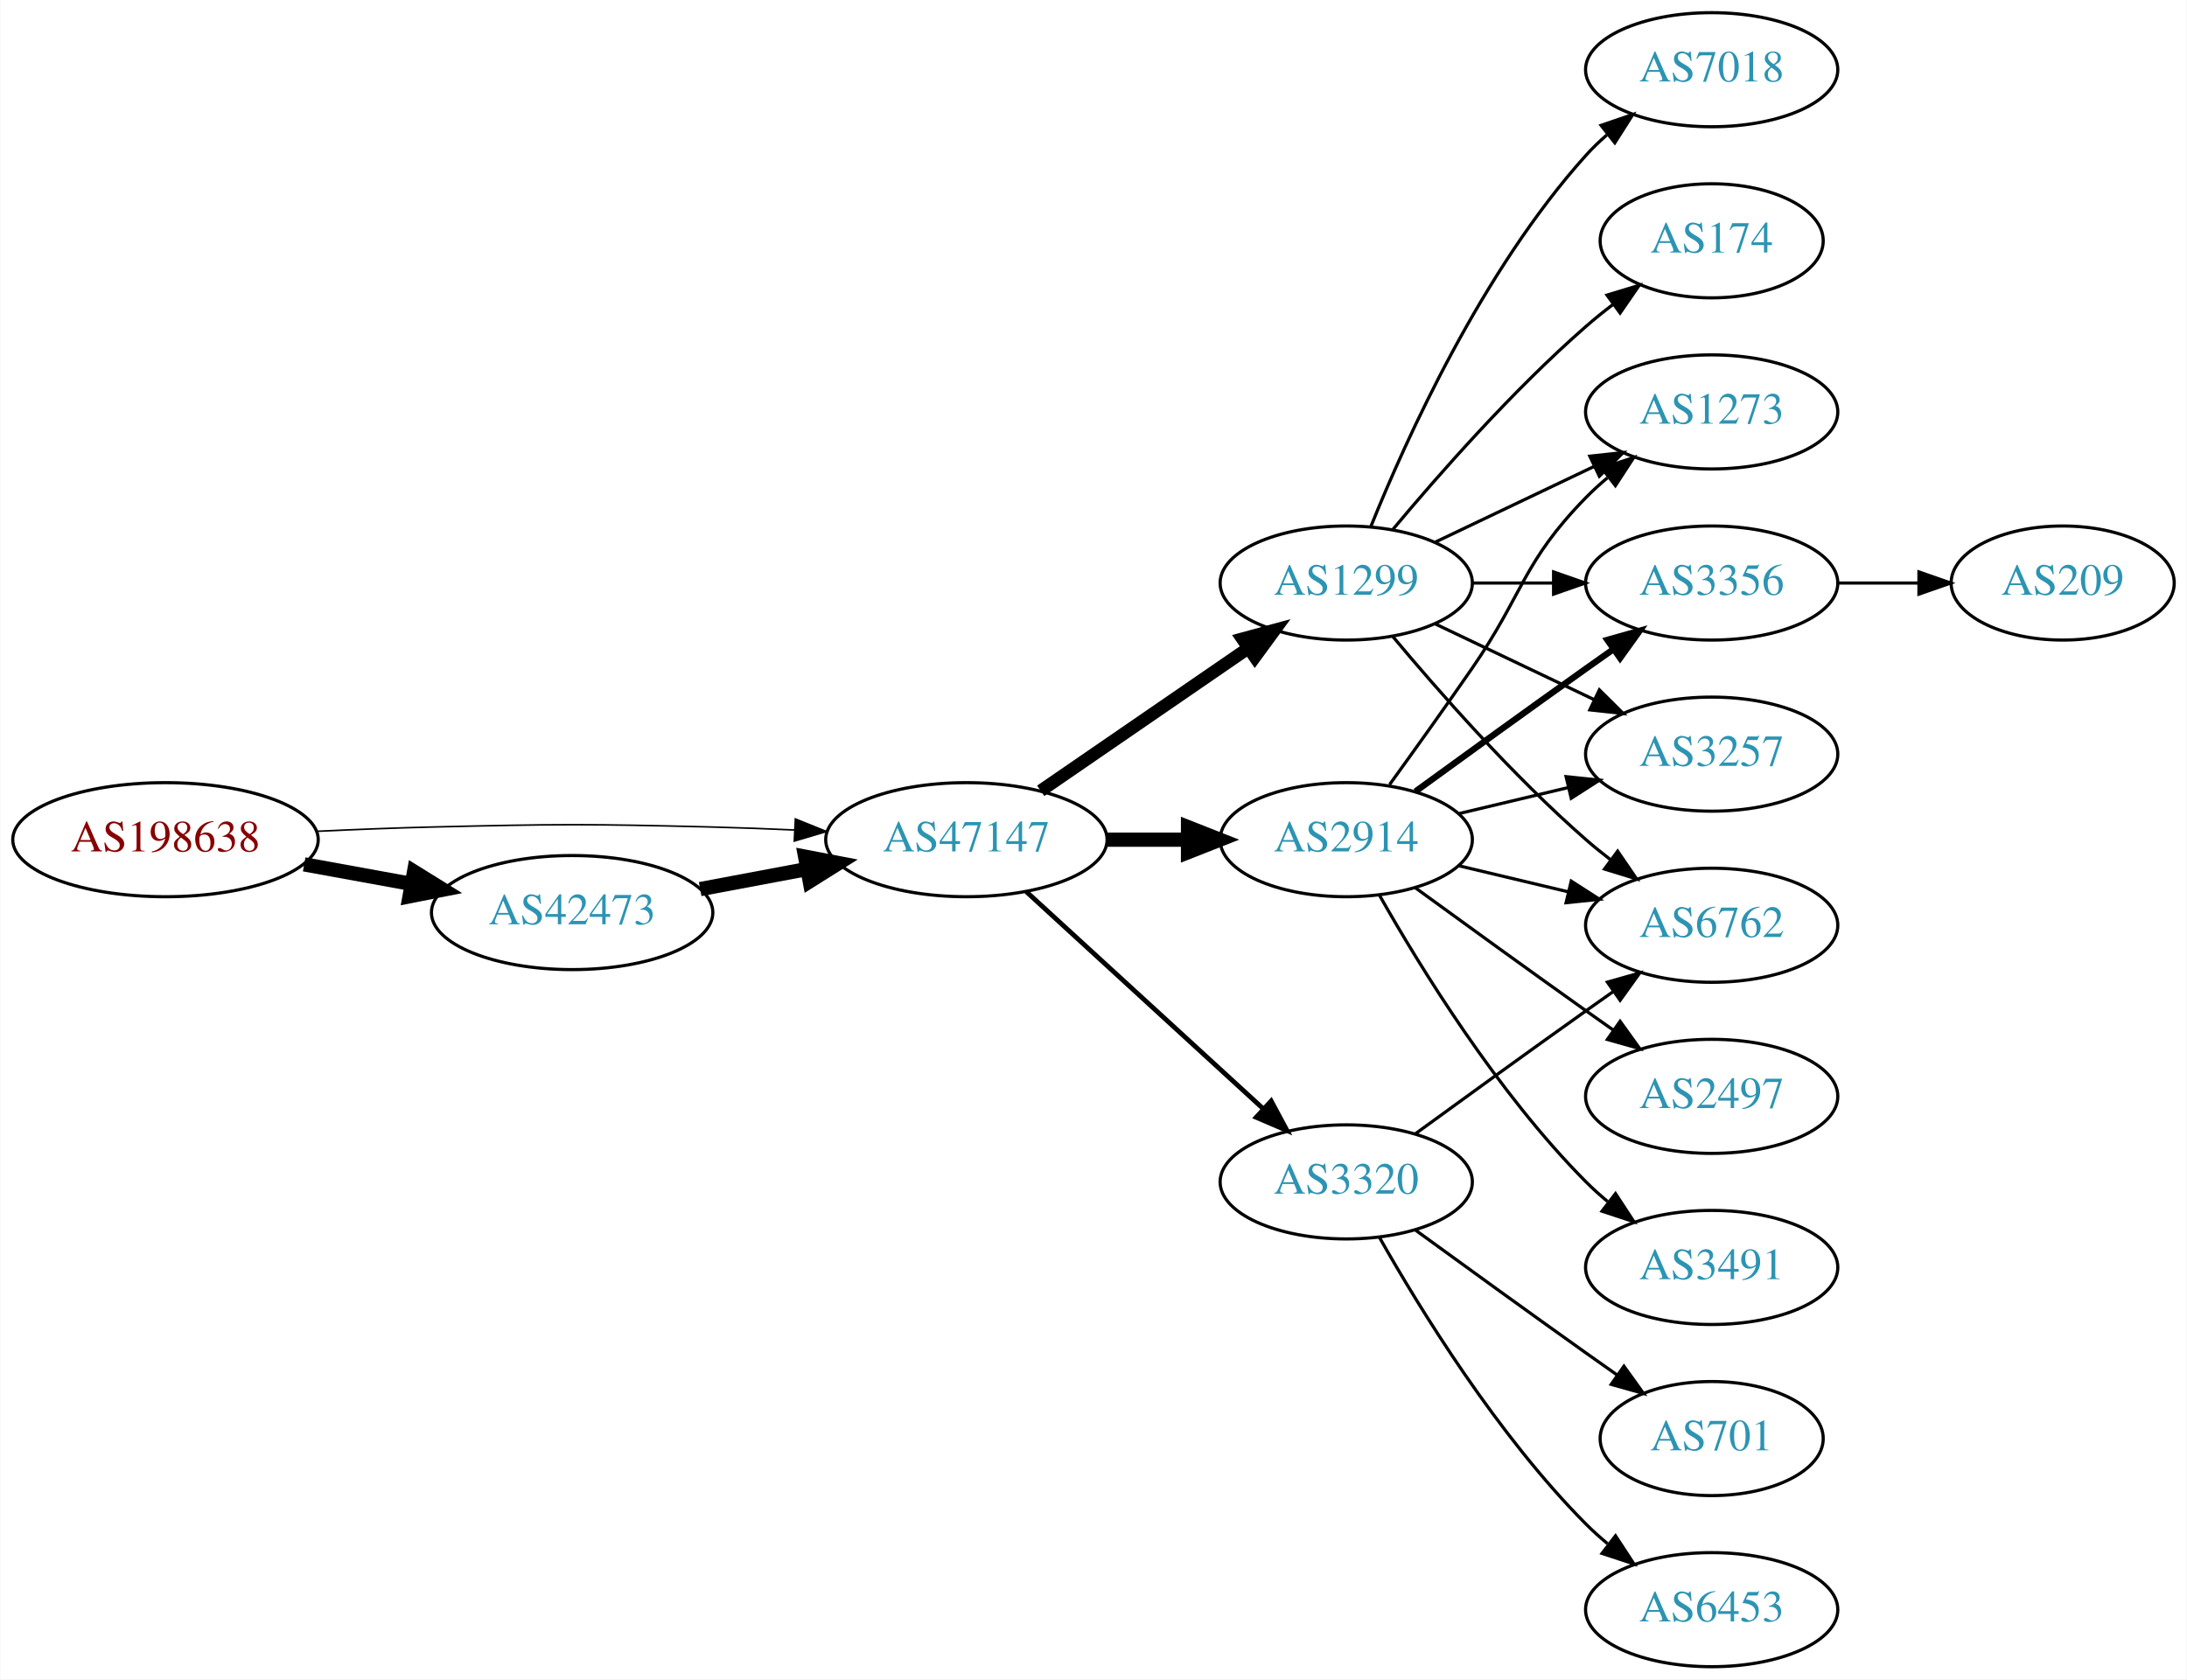
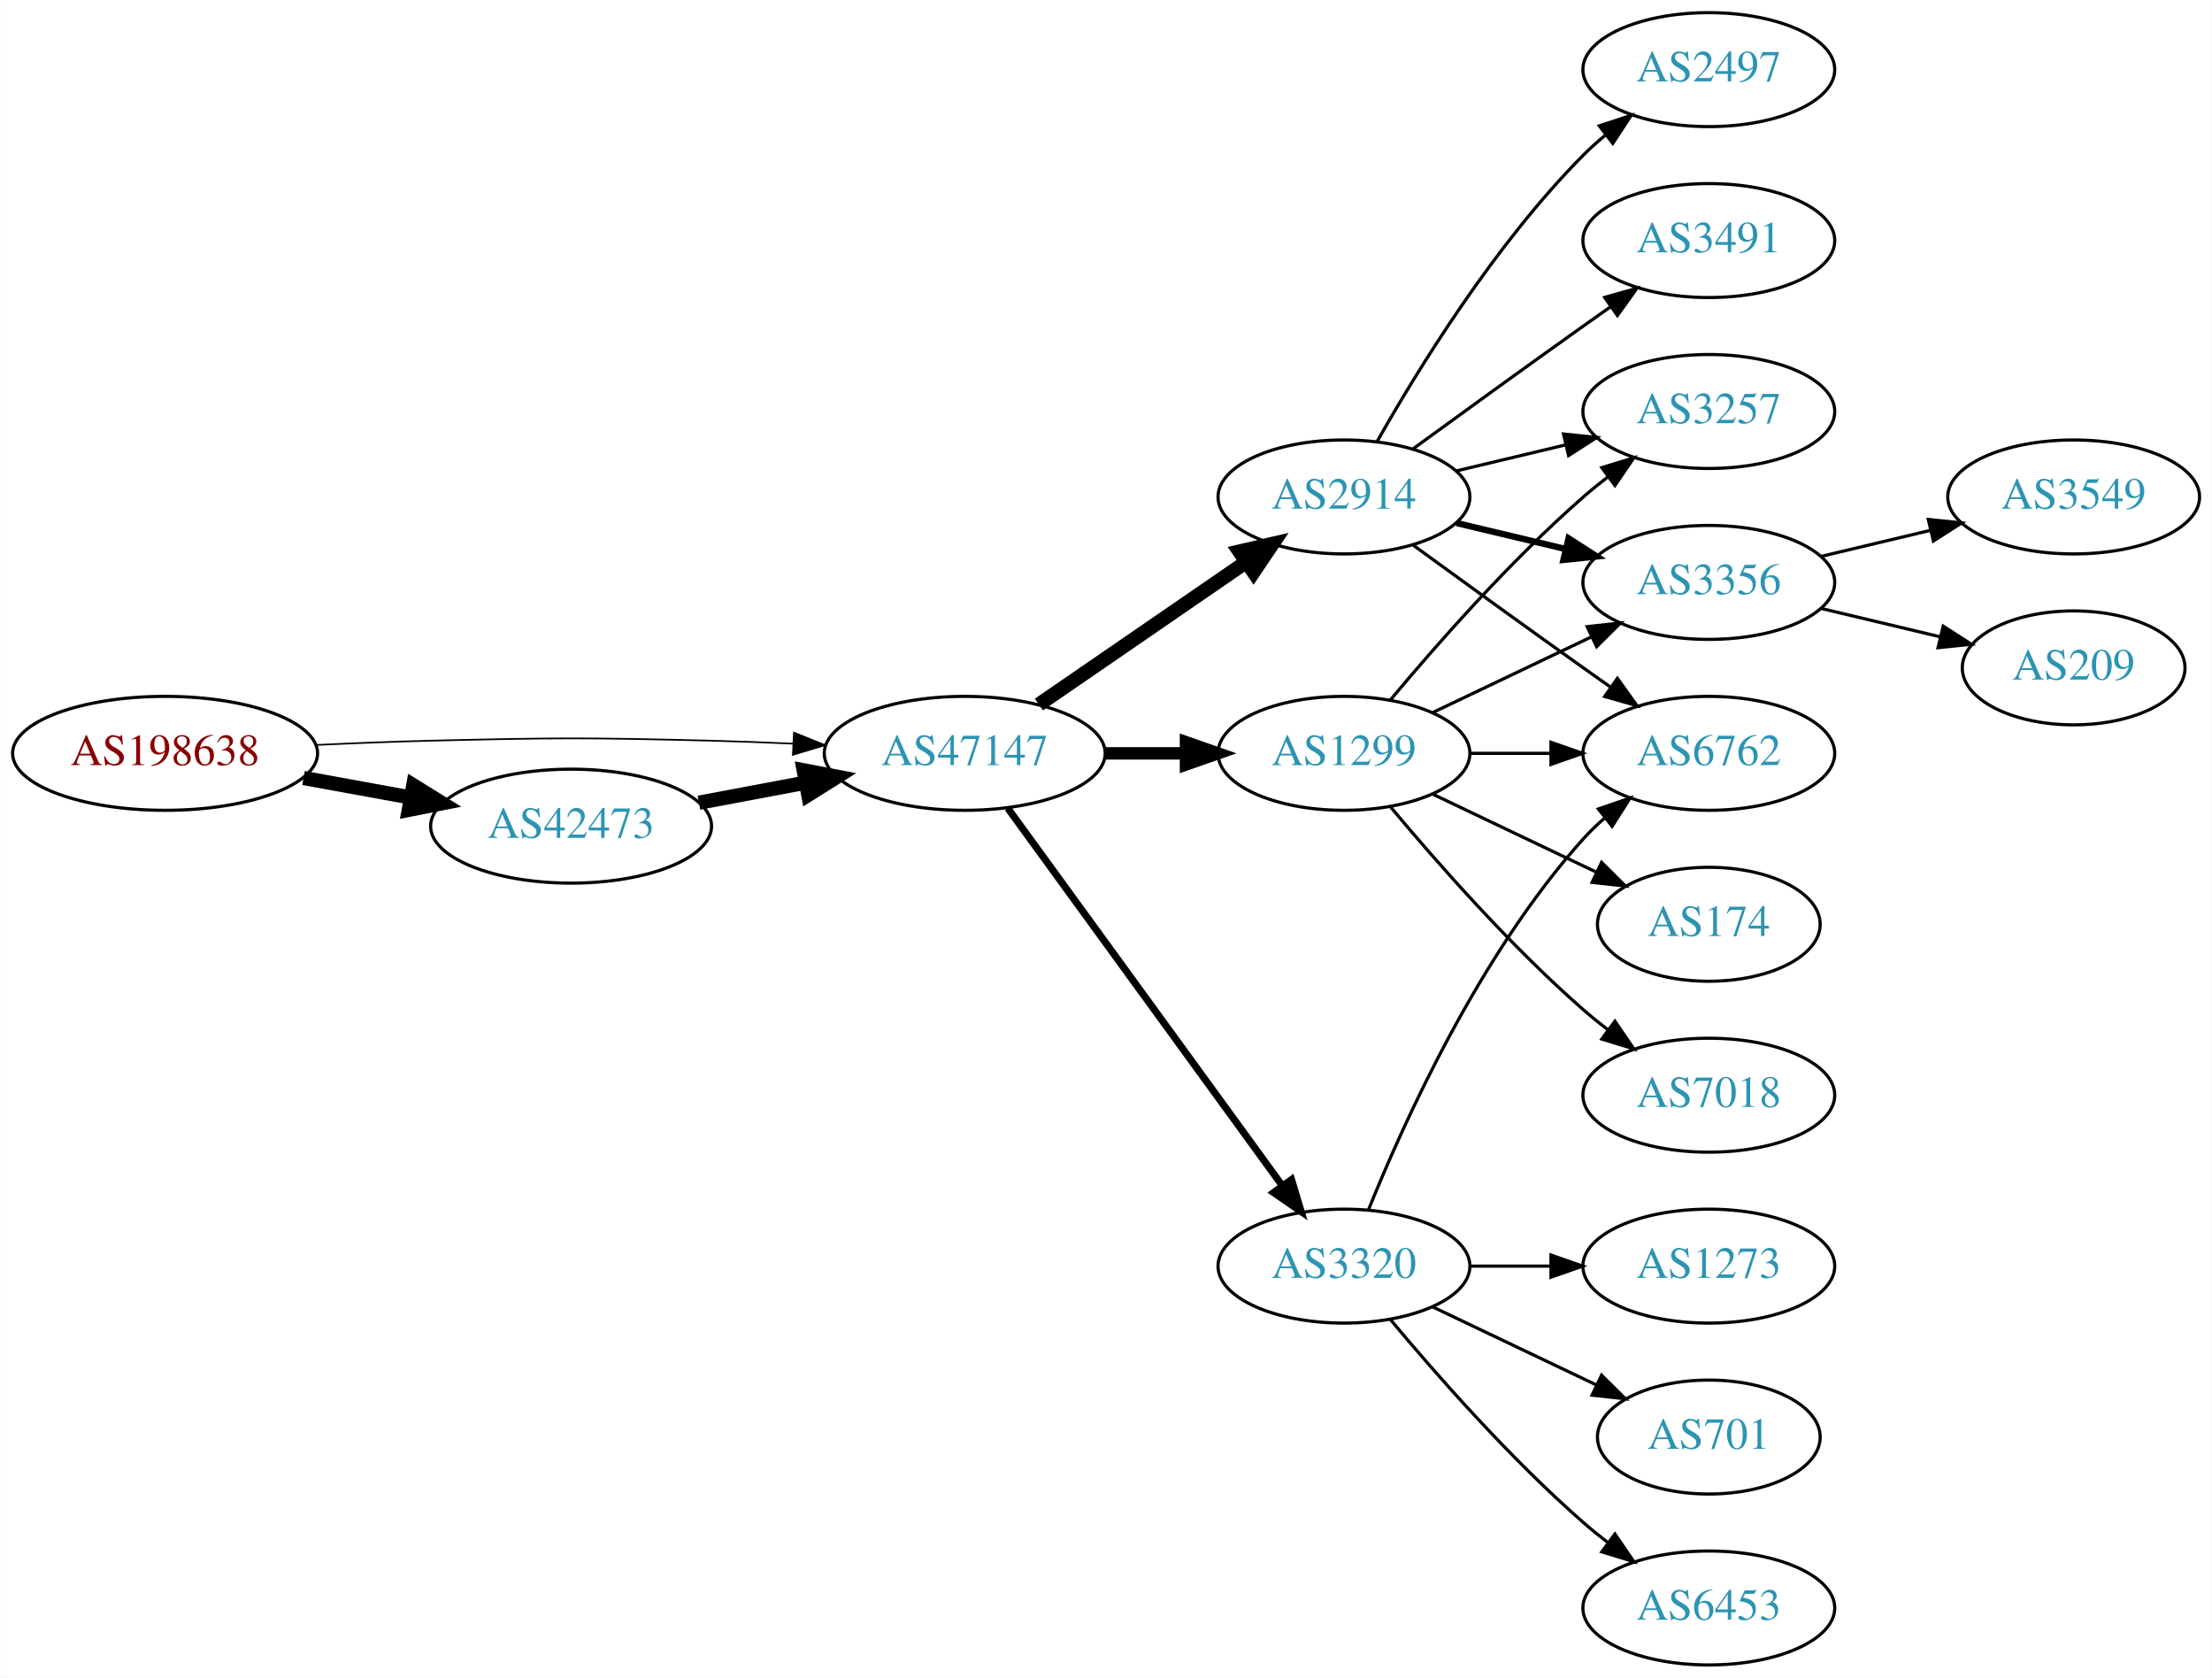
- <svg xmlns="http://www.w3.org/2000/svg" xmlns:xlink="http://www.w3.org/1999/xlink" width="690pt" height="530pt" viewBox="0.00 0.00 689.76 530.00">
+ <svg xmlns="http://www.w3.org/2000/svg" xmlns:xlink="http://www.w3.org/1999/xlink" width="699pt" height="530pt" viewBox="0.00 0.00 698.85 530.00">
  <g id="graph0" class="graph" transform="scale(1 1) rotate(0) translate(4 526)">
-     <polygon fill="white" stroke="none" points="-4,4 -4,-526 685.755,-526 685.755,4 -4,4" />
+     <polygon fill="white" stroke="none" points="-4,4 -4,-526 694.855,-526 694.855,4 -4,4" />
    <g id="node1" class="node">
      <g id="a_node1">
        <a xlink:href="/asn/198638" xlink:title="AS198638 ~ Juergen Bachinger [AT]">
-           <ellipse fill="#ffffff" stroke="black" cx="48.096" cy="-261" rx="48.192" ry="18" />
-           <text text-anchor="middle" x="48.096" y="-257.3" font-family="Times,serif" font-size="14.00" fill="#880000">AS198638</text>
+           <ellipse fill="#ffffff" stroke="black" cx="48.096" cy="-288" rx="48.192" ry="18" />
+           <text text-anchor="middle" x="48.096" y="-284.3" font-family="Times,serif" font-size="14.00" fill="#880000">AS198638</text>
        </a>
      </g>
    </g>
    <g id="node2" class="node">
      <g id="a_node2">
        <a xlink:href="/asn/42473" xlink:title="AS42473 ~ ANEXIA Internetdienstleistungs GmbH [AT]">
-           <ellipse fill="#ffffff" stroke="black" cx="176.388" cy="-238" rx="44.393" ry="18" />
-           <text text-anchor="middle" x="176.388" y="-234.3" font-family="Times,serif" font-size="14.00" fill="#2c94b3">AS42473</text>
+           <ellipse fill="#ffffff" stroke="black" cx="176.388" cy="-265" rx="44.393" ry="18" />
+           <text text-anchor="middle" x="176.388" y="-261.3" font-family="Times,serif" font-size="14.00" fill="#2c94b3">AS42473</text>
        </a>
      </g>
    </g>
    <g id="edge1" class="edge">
-       <path fill="none" stroke="black" stroke-width="4.5" d="M91.852,-253.213C102.7,-251.238 114.448,-249.098 125.611,-247.065" />
-       <polygon fill="black" stroke="black" stroke-width="4.5" points="126.523,-250.901 135.656,-245.236 125.112,-243.154 126.523,-250.901" />
+       <path fill="none" stroke="black" stroke-width="4.5" d="M91.852,-280.213C102.7,-278.238 114.448,-276.098 125.611,-274.065" />
+       <polygon fill="black" stroke="black" stroke-width="4.5" points="126.523,-277.901 135.656,-272.236 125.112,-270.154 126.523,-277.901" />
    </g>
    <g id="node3" class="node">
      <g id="a_node3">
        <a xlink:href="/asn/47147" xlink:title="AS47147 ~ ANEXIA Internetdienstleistungs GmbH [AT]">
-           <ellipse fill="#ffffff" stroke="black" cx="300.78" cy="-261" rx="44.393" ry="18" />
-           <text text-anchor="middle" x="300.78" y="-257.3" font-family="Times,serif" font-size="14.00" fill="#2c94b3">AS47147</text>
+           <ellipse fill="#ffffff" stroke="black" cx="300.78" cy="-288" rx="44.393" ry="18" />
+           <text text-anchor="middle" x="300.78" y="-284.3" font-family="Times,serif" font-size="14.00" fill="#2c94b3">AS47147</text>
        </a>
      </g>
    </g>
    <g id="edge2" class="edge">
-       <path fill="none" stroke="black" stroke-width="0.5" d="M96.103,-263.658C107.883,-264.215 120.496,-264.719 132.191,-265 171.466,-265.945 181.311,-265.991 220.584,-265 228.992,-264.788 237.897,-264.449 246.583,-264.056" />
-       <polygon fill="black" stroke="black" stroke-width="0.5" points="246.816,-267.549 256.637,-263.575 246.481,-260.557 246.816,-267.549" />
+       <path fill="none" stroke="black" stroke-width="0.529" d="M96.103,-290.658C107.883,-291.215 120.496,-291.719 132.191,-292 171.466,-292.945 181.311,-292.991 220.584,-292 228.992,-291.788 237.897,-291.449 246.583,-291.056" />
+       <polygon fill="black" stroke="black" stroke-width="0.529" points="246.816,-294.549 256.637,-290.575 246.481,-287.557 246.816,-294.549" />
    </g>
    <g id="edge3" class="edge">
-       <path fill="none" stroke="black" stroke-width="4.5" d="M216.787,-245.404C227.487,-247.415 239.211,-249.618 250.388,-251.718" />
-       <polygon fill="black" stroke="black" stroke-width="4.5" points="249.899,-255.633 260.454,-253.61 251.353,-247.893 249.899,-255.633" />
+       <path fill="none" stroke="black" stroke-width="4.5" d="M216.787,-272.404C227.487,-274.415 239.211,-276.618 250.388,-278.718" />
+       <polygon fill="black" stroke="black" stroke-width="4.5" points="249.899,-282.633 260.454,-280.61 251.353,-274.893 249.899,-282.633" />
    </g>
    <g id="node4" class="node">
      <g id="a_node4">
        <a xlink:href="/asn/3320" xlink:title="AS3320 ~ DTAG [DE]">
-           <ellipse fill="#ffffff" stroke="black" cx="420.622" cy="-153" rx="39.794" ry="18" />
-           <text text-anchor="middle" x="420.622" y="-149.3" font-family="Times,serif" font-size="14.00" fill="#2c94b3">AS3320</text>
+           <ellipse fill="#ffffff" stroke="black" cx="420.622" cy="-126" rx="39.794" ry="18" />
+           <text text-anchor="middle" x="420.622" y="-122.3" font-family="Times,serif" font-size="14.00" fill="#2c94b3">AS3320</text>
        </a>
      </g>
    </g>
    <g id="edge4" class="edge">
-       <path fill="none" stroke="black" stroke-width="1.5" d="M319.677,-244.597C339.606,-226.333 371.963,-196.678 394.44,-176.079" />
-       <polygon fill="black" stroke="black" stroke-width="1.5" points="396.935,-178.54 401.942,-169.203 392.205,-173.38 396.935,-178.54" />
+       <path fill="none" stroke="black" stroke-width="2.25" d="M314.391,-270.663C335.212,-242.04 376.874,-184.767 401.063,-151.514" />
+       <polygon fill="black" stroke="black" stroke-width="2.25" points="404.05,-153.358 407.102,-143.212 398.389,-149.24 404.05,-153.358" />
    </g>
    <g id="node5" class="node">
      <g id="a_node5">
-         <a xlink:href="/asn/1299" xlink:title="AS1299 ~ Telia Carrier [EU]">
-           <ellipse fill="#ffffff" stroke="black" cx="420.622" cy="-342" rx="39.794" ry="18" />
-           <text text-anchor="middle" x="420.622" y="-338.3" font-family="Times,serif" font-size="14.00" fill="#2c94b3">AS1299</text>
+         <a xlink:href="/asn/2914" xlink:title="AS2914 ~ NTT America, Inc. [US]">
+           <ellipse fill="#ffffff" stroke="black" cx="420.622" cy="-369" rx="39.794" ry="18" />
+           <text text-anchor="middle" x="420.622" y="-365.3" font-family="Times,serif" font-size="14.00" fill="#2c94b3">AS2914</text>
        </a>
      </g>
    </g>
    <g id="edge5" class="edge">
-       <path fill="none" stroke="black" stroke-width="4" d="M324.222,-276.426C342.804,-289.198 369.365,-307.455 389.744,-321.463" />
-       <polygon fill="black" stroke="black" stroke-width="4" points="387.835,-324.398 398.058,-327.178 391.8,-318.629 387.835,-324.398" />
+       <path fill="none" stroke="black" stroke-width="4.5" d="M324.222,-303.426C342.804,-316.198 369.365,-334.455 389.744,-348.463" />
+       <polygon fill="black" stroke="black" stroke-width="4.5" points="387.587,-351.758 398.058,-354.178 392.048,-345.269 387.587,-351.758" />
    </g>
    <g id="node6" class="node">
      <g id="a_node6">
-         <a xlink:href="/asn/2914" xlink:title="AS2914 ~ NTT America, Inc. [US]">
-           <ellipse fill="#ffffff" stroke="black" cx="420.622" cy="-261" rx="39.794" ry="18" />
-           <text text-anchor="middle" x="420.622" y="-257.3" font-family="Times,serif" font-size="14.00" fill="#2c94b3">AS2914</text>
+         <a xlink:href="/asn/1299" xlink:title="AS1299 ~ Telia Carrier [EU]">
+           <ellipse fill="#ffffff" stroke="black" cx="420.622" cy="-288" rx="39.794" ry="18" />
+           <text text-anchor="middle" x="420.622" y="-284.3" font-family="Times,serif" font-size="14.00" fill="#2c94b3">AS1299</text>
        </a>
      </g>
    </g>
    <g id="edge6" class="edge">
-       <path fill="none" stroke="black" stroke-width="4.5" d="M344.991,-261C353.303,-261 362.066,-261 370.548,-261" />
-       <polygon fill="black" stroke="black" stroke-width="4.5" points="370.707,-264.938 380.707,-261 370.707,-257.063 370.707,-264.938" />
+       <path fill="none" stroke="black" stroke-width="3.938" d="M344.991,-288C353.303,-288 362.066,-288 370.548,-288" />
+       <polygon fill="black" stroke="black" stroke-width="3.938" points="370.707,-291.5 380.707,-288 370.707,-284.5 370.707,-291.5" />
    </g>
    <g id="node7" class="node">
      <g id="a_node7">
        <a xlink:href="/asn/6762" xlink:title="AS6762 ~ TELECOM ITALIA SPARKLE S.p.A. [IT]">
-           <ellipse fill="#ffffff" stroke="black" cx="535.915" cy="-234" rx="39.794" ry="18" />
-           <text text-anchor="middle" x="535.915" y="-230.3" font-family="Times,serif" font-size="14.00" fill="#2c94b3">AS6762</text>
+           <ellipse fill="#ffffff" stroke="black" cx="535.915" cy="-288" rx="39.794" ry="18" />
+           <text text-anchor="middle" x="535.915" y="-284.3" font-family="Times,serif" font-size="14.00" fill="#2c94b3">AS6762</text>
        </a>
      </g>
    </g>
    <g id="edge7" class="edge">
-       <path fill="none" stroke="black" d="M442.471,-168.222C457.404,-179.091 478.018,-194.025 496.269,-207 499.089,-209.005 502.032,-211.085 504.98,-213.159" />
-       <polygon fill="black" stroke="black" points="503.008,-216.05 513.205,-218.926 507.026,-210.319 503.008,-216.05" />
+       <path fill="none" stroke="black" d="M428.37,-143.787C439.421,-171.243 463.474,-224.578 496.269,-261 498.271,-263.224 500.49,-265.363 502.822,-267.397" />
+       <polygon fill="black" stroke="black" points="501.021,-270.433 511.041,-273.873 505.353,-264.935 501.021,-270.433" />
    </g>
    <g id="node8" class="node">
      <g id="a_node8">
+         <a xlink:href="/asn/1273" xlink:title="AS1273 ~ Vodafone Group PLC [EU]">
+           <ellipse fill="#ffffff" stroke="black" cx="535.915" cy="-126" rx="39.794" ry="18" />
+           <text text-anchor="middle" x="535.915" y="-122.3" font-family="Times,serif" font-size="14.00" fill="#2c94b3">AS1273</text>
+         </a>
+       </g>
+     </g>
+     <g id="edge8" class="edge">
+       <path fill="none" stroke="black" d="M460.294,-126C468.497,-126 477.261,-126 485.794,-126" />
+       <polygon fill="black" stroke="black" points="486.033,-129.5 496.033,-126 486.033,-122.5 486.033,-129.5" />
+     </g>
+     <g id="node9" class="node">
+       <g id="a_node9">
        <a xlink:href="/asn/701" xlink:title="AS701 ~ UUNET [US]">
          <ellipse fill="#ffffff" stroke="black" cx="535.915" cy="-72" rx="35.194" ry="18" />
          <text text-anchor="middle" x="535.915" y="-68.3" font-family="Times,serif" font-size="14.00" fill="#2c94b3">AS701</text>
        </a>
      </g>
    </g>
-     <g id="edge8" class="edge">
-       <path fill="none" stroke="black" d="M442.471,-137.778C457.404,-126.909 478.018,-111.975 496.269,-99 499.479,-96.718 502.848,-94.339 506.203,-91.982" />
-       <polygon fill="black" stroke="black" points="508.231,-94.834 514.413,-86.23 504.215,-89.101 508.231,-94.834" />
-     </g>
-     <g id="node9" class="node">
-       <g id="a_node9">
+     <g id="edge9" class="edge">
+       <path fill="none" stroke="black" d="M448.759,-113.066C464.19,-105.71 483.676,-96.423 500.211,-88.541" />
+       <polygon fill="black" stroke="black" points="502.032,-91.551 509.553,-84.089 499.02,-85.232 502.032,-91.551" />
+     </g>
+     <g id="node10" class="node">
+       <g id="a_node10">
        <a xlink:href="/asn/6453" xlink:title="AS6453 ~ TATA COMMUNICATIONS (AMERICA) INC [US]">
          <ellipse fill="#ffffff" stroke="black" cx="535.915" cy="-18" rx="39.794" ry="18" />
          <text text-anchor="middle" x="535.915" y="-14.3" font-family="Times,serif" font-size="14.00" fill="#2c94b3">AS6453</text>
        </a>
      </g>
    </g>
-     <g id="edge9" class="edge">
-       <path fill="none" stroke="black" d="M431.082,-135.51C443.864,-112.904 468.296,-73.114 496.269,-45 498.379,-42.879 500.676,-40.812 503.061,-38.829" />
-       <polygon fill="black" stroke="black" points="505.577,-41.31 511.376,-32.444 501.313,-35.758 505.577,-41.31" />
-     </g>
-     <g id="edge12" class="edge">
-       <path fill="none" stroke="black" d="M435.252,-325.183C449.535,-308.071 473.081,-281.255 496.269,-261 498.734,-258.846 501.373,-256.706 504.07,-254.628" />
-       <polygon fill="black" stroke="black" points="506.244,-257.375 512.225,-248.63 502.095,-251.736 506.244,-257.375" />
-     </g>
-     <g id="node10" class="node">
-       <g id="a_node10">
-         <a xlink:href="/asn/7018" xlink:title="AS7018 ~ AT&amp;T Services, Inc. [US]">
-           <ellipse fill="#ffffff" stroke="black" cx="535.915" cy="-504" rx="39.794" ry="18" />
-           <text text-anchor="middle" x="535.915" y="-500.3" font-family="Times,serif" font-size="14.00" fill="#2c94b3">AS7018</text>
-         </a>
-       </g>
-     </g>
    <g id="edge10" class="edge">
-       <path fill="none" stroke="black" d="M428.37,-359.787C439.421,-387.243 463.474,-440.578 496.269,-477 498.271,-479.224 500.49,-481.363 502.822,-483.397" />
-       <polygon fill="black" stroke="black" points="501.021,-486.433 511.041,-489.873 505.353,-480.935 501.021,-486.433" />
+       <path fill="none" stroke="black" d="M435.252,-109.183C449.535,-92.071 473.081,-65.255 496.269,-45 498.734,-42.846 501.373,-40.706 504.07,-38.628" />
+       <polygon fill="black" stroke="black" points="506.244,-41.375 512.225,-32.63 502.095,-35.736 506.244,-41.375" />
+     </g>
+     <g id="edge11" class="edge">
+       <path fill="none" stroke="black" d="M442.471,-353.778C457.404,-342.909 478.018,-327.975 496.269,-315 499.089,-312.995 502.032,-310.915 504.98,-308.841" />
+       <polygon fill="black" stroke="black" points="507.026,-311.681 513.205,-303.074 503.008,-305.95 507.026,-311.681" />
    </g>
    <g id="node11" class="node">
      <g id="a_node11">
-         <a xlink:href="/asn/1273" xlink:title="AS1273 ~ Vodafone Group PLC [EU]">
-           <ellipse fill="#ffffff" stroke="black" cx="535.915" cy="-396" rx="39.794" ry="18" />
-           <text text-anchor="middle" x="535.915" y="-392.3" font-family="Times,serif" font-size="14.00" fill="#2c94b3">AS1273</text>
-         </a>
-       </g>
-     </g>
-     <g id="edge11" class="edge">
-       <path fill="none" stroke="black" d="M448.759,-354.934C463.753,-362.081 482.574,-371.052 498.797,-378.785" />
-       <polygon fill="black" stroke="black" points="497.467,-382.028 508,-383.171 500.479,-375.709 497.467,-382.028" />
+         <a xlink:href="/asn/2497" xlink:title="AS2497 ~ Internet Initiative Japan Inc. [JP]">
+           <ellipse fill="#ffffff" stroke="black" cx="535.915" cy="-504" rx="39.794" ry="18" />
+           <text text-anchor="middle" x="535.915" y="-500.3" font-family="Times,serif" font-size="14.00" fill="#2c94b3">AS2497</text>
+         </a>
+       </g>
+     </g>
+     <g id="edge12" class="edge">
+       <path fill="none" stroke="black" d="M431.082,-386.49C443.864,-409.096 468.296,-448.886 496.269,-477 498.379,-479.121 500.676,-481.188 503.061,-483.171" />
+       <polygon fill="black" stroke="black" points="501.313,-486.242 511.376,-489.556 505.577,-480.69 501.313,-486.242" />
    </g>
    <g id="node12" class="node">
      <g id="a_node12">
+         <a xlink:href="/asn/3491" xlink:title="AS3491 ~ PCCW Global, Inc. [US]">
+           <ellipse fill="#ffffff" stroke="black" cx="535.915" cy="-450" rx="39.794" ry="18" />
+           <text text-anchor="middle" x="535.915" y="-446.3" font-family="Times,serif" font-size="14.00" fill="#2c94b3">AS3491</text>
+         </a>
+       </g>
+     </g>
+     <g id="edge13" class="edge">
+       <path fill="none" stroke="black" d="M442.471,-384.222C457.404,-395.091 478.018,-410.025 496.269,-423 499.089,-425.005 502.032,-427.085 504.98,-429.159" />
+       <polygon fill="black" stroke="black" points="503.008,-432.05 513.205,-434.926 507.026,-426.319 503.008,-432.05" />
+     </g>
+     <g id="node13" class="node">
+       <g id="a_node13">
+         <a xlink:href="/asn/3257" xlink:title="AS3257 ~ GTT [DE]">
+           <ellipse fill="#ffffff" stroke="black" cx="535.915" cy="-396" rx="39.794" ry="18" />
+           <text text-anchor="middle" x="535.915" y="-392.3" font-family="Times,serif" font-size="14.00" fill="#2c94b3">AS3257</text>
+         </a>
+       </g>
+     </g>
+     <g id="edge14" class="edge">
+       <path fill="none" stroke="black" d="M456.229,-377.248C467.101,-379.838 479.255,-382.735 490.698,-385.462" />
+       <polygon fill="black" stroke="black" points="489.981,-388.889 500.52,-387.803 491.604,-382.08 489.981,-388.889" />
+     </g>
+     <g id="node14" class="node">
+       <g id="a_node14">
        <a xlink:href="/asn/3356" xlink:title="AS3356 ~ Level 3 Parent, LLC [US]">
          <ellipse fill="#ffffff" stroke="black" cx="535.915" cy="-342" rx="39.794" ry="18" />
          <text text-anchor="middle" x="535.915" y="-338.3" font-family="Times,serif" font-size="14.00" fill="#2c94b3">AS3356</text>
        </a>
      </g>
    </g>
-     <g id="edge13" class="edge">
-       <path fill="none" stroke="black" d="M460.294,-342C468.497,-342 477.261,-342 485.794,-342" />
-       <polygon fill="black" stroke="black" points="486.033,-345.5 496.033,-342 486.033,-338.5 486.033,-345.5" />
-     </g>
-     <g id="node13" class="node">
-       <g id="a_node13">
-         <a xlink:href="/asn/174" xlink:title="AS174 ~ Cogent Communications [US]">
-           <ellipse fill="#ffffff" stroke="black" cx="535.915" cy="-450" rx="35.194" ry="18" />
-           <text text-anchor="middle" x="535.915" y="-446.3" font-family="Times,serif" font-size="14.00" fill="#2c94b3">AS174</text>
-         </a>
-       </g>
-     </g>
-     <g id="edge14" class="edge">
-       <path fill="none" stroke="black" d="M435.252,-358.817C449.535,-375.929 473.081,-402.745 496.269,-423 498.939,-425.332 501.811,-427.648 504.742,-429.886" />
-       <polygon fill="black" stroke="black" points="502.892,-432.87 513.033,-435.939 507.019,-427.216 502.892,-432.87" />
-     </g>
-     <g id="node14" class="node">
-       <g id="a_node14">
-         <a xlink:href="/asn/3257" xlink:title="AS3257 ~ GTT [DE]">
-           <ellipse fill="#ffffff" stroke="black" cx="535.915" cy="-288" rx="39.794" ry="18" />
-           <text text-anchor="middle" x="535.915" y="-284.3" font-family="Times,serif" font-size="14.00" fill="#2c94b3">AS3257</text>
-         </a>
-       </g>
-     </g>
    <g id="edge15" class="edge">
-       <path fill="none" stroke="black" d="M448.759,-329.066C463.753,-321.919 482.574,-312.948 498.797,-305.215" />
-       <polygon fill="black" stroke="black" points="500.479,-308.291 508,-300.829 497.467,-301.972 500.479,-308.291" />
+       <path fill="none" stroke="black" stroke-width="2" d="M456.229,-360.752C467.101,-358.162 479.255,-355.265 490.698,-352.538" />
+       <polygon fill="black" stroke="black" stroke-width="2" points="491.604,-355.92 500.52,-350.197 489.981,-349.111 491.604,-355.92" />
+     </g>
+     <g id="edge18" class="edge">
+       <path fill="none" stroke="black" d="M460.294,-288C468.497,-288 477.261,-288 485.794,-288" />
+       <polygon fill="black" stroke="black" points="486.033,-291.5 496.033,-288 486.033,-284.5 486.033,-291.5" />
+     </g>
+     <g id="edge16" class="edge">
+       <path fill="none" stroke="black" d="M435.252,-304.817C449.535,-321.929 473.081,-348.745 496.269,-369 498.734,-371.154 501.373,-373.294 504.07,-375.372" />
+       <polygon fill="black" stroke="black" points="502.095,-378.264 512.225,-381.37 506.244,-372.625 502.095,-378.264" />
    </g>
    <g id="edge20" class="edge">
-       <path fill="none" stroke="black" d="M456.229,-252.752C467.101,-250.162 479.255,-247.265 490.698,-244.538" />
-       <polygon fill="black" stroke="black" points="491.604,-247.92 500.52,-242.197 489.981,-241.111 491.604,-247.92" />
-     </g>
-     <g id="edge16" class="edge">
-       <path fill="none" stroke="black" d="M434.302,-278.406C441.917,-288.937 451.75,-302.67 460.269,-315 476.665,-338.731 476.096,-348.383 496.269,-369 498.362,-371.139 500.645,-373.218 503.022,-375.21" />
-       <polygon fill="black" stroke="black" points="501.265,-378.275 511.321,-381.611 505.54,-372.732 501.265,-378.275" />
-     </g>
-     <g id="edge18" class="edge">
-       <path fill="none" stroke="black" stroke-width="2" d="M442.471,-276.222C457.404,-287.091 478.018,-302.025 496.269,-315 499.089,-317.005 502.032,-319.085 504.98,-321.159" />
-       <polygon fill="black" stroke="black" stroke-width="2" points="503.008,-324.05 513.205,-326.926 507.026,-318.319 503.008,-324.05" />
-     </g>
-     <g id="edge21" class="edge">
-       <path fill="none" stroke="black" d="M456.229,-269.248C467.101,-271.838 479.255,-274.735 490.698,-277.462" />
-       <polygon fill="black" stroke="black" points="489.981,-280.889 500.52,-279.803 491.604,-274.08 489.981,-280.889" />
+       <path fill="none" stroke="black" d="M448.759,-300.934C463.753,-308.081 482.574,-317.052 498.797,-324.785" />
+       <polygon fill="black" stroke="black" points="497.467,-328.028 508,-329.171 500.479,-321.709 497.467,-328.028" />
    </g>
    <g id="node15" class="node">
      <g id="a_node15">
-         <a xlink:href="/asn/3491" xlink:title="AS3491 ~ PCCW Global, Inc. [US]">
-           <ellipse fill="#ffffff" stroke="black" cx="535.915" cy="-126" rx="39.794" ry="18" />
-           <text text-anchor="middle" x="535.915" y="-122.3" font-family="Times,serif" font-size="14.00" fill="#2c94b3">AS3491</text>
+         <a xlink:href="/asn/7018" xlink:title="AS7018 ~ AT&amp;T Services, Inc. [US]">
+           <ellipse fill="#ffffff" stroke="black" cx="535.915" cy="-180" rx="39.794" ry="18" />
+           <text text-anchor="middle" x="535.915" y="-176.3" font-family="Times,serif" font-size="14.00" fill="#2c94b3">AS7018</text>
        </a>
      </g>
    </g>
    <g id="edge17" class="edge">
-       <path fill="none" stroke="black" d="M431.082,-243.51C443.864,-220.904 468.296,-181.114 496.269,-153 498.379,-150.879 500.676,-148.812 503.061,-146.829" />
-       <polygon fill="black" stroke="black" points="505.577,-149.31 511.376,-140.444 501.313,-143.758 505.577,-149.31" />
+       <path fill="none" stroke="black" d="M435.252,-271.183C449.535,-254.071 473.081,-227.255 496.269,-207 498.734,-204.846 501.373,-202.706 504.07,-200.628" />
+       <polygon fill="black" stroke="black" points="506.244,-203.375 512.225,-194.63 502.095,-197.736 506.244,-203.375" />
    </g>
    <g id="node16" class="node">
      <g id="a_node16">
-         <a xlink:href="/asn/2497" xlink:title="AS2497 ~ Internet Initiative Japan Inc. [JP]">
-           <ellipse fill="#ffffff" stroke="black" cx="535.915" cy="-180" rx="39.794" ry="18" />
-           <text text-anchor="middle" x="535.915" y="-176.3" font-family="Times,serif" font-size="14.00" fill="#2c94b3">AS2497</text>
+         <a xlink:href="/asn/174" xlink:title="AS174 ~ Cogent Communications [US]">
+           <ellipse fill="#ffffff" stroke="black" cx="535.915" cy="-234" rx="35.194" ry="18" />
+           <text text-anchor="middle" x="535.915" y="-230.3" font-family="Times,serif" font-size="14.00" fill="#2c94b3">AS174</text>
        </a>
      </g>
    </g>
    <g id="edge19" class="edge">
-       <path fill="none" stroke="black" d="M442.471,-245.778C457.404,-234.909 478.018,-219.975 496.269,-207 499.089,-204.995 502.032,-202.915 504.98,-200.841" />
-       <polygon fill="black" stroke="black" points="507.026,-203.681 513.205,-195.074 503.008,-197.95 507.026,-203.681" />
+       <path fill="none" stroke="black" d="M448.759,-275.066C464.19,-267.71 483.676,-258.423 500.211,-250.541" />
+       <polygon fill="black" stroke="black" points="502.032,-253.551 509.553,-246.089 499.02,-247.232 502.032,-253.551" />
    </g>
    <g id="node17" class="node">
      <g id="a_node17">
+         <a xlink:href="/asn/3549" xlink:title="AS3549 ~ Level 3 Parent, LLC [US]">
+           <ellipse fill="#ffffff" stroke="black" cx="651.208" cy="-369" rx="39.794" ry="18" />
+           <text text-anchor="middle" x="651.208" y="-365.3" font-family="Times,serif" font-size="14.00" fill="#2c94b3">AS3549</text>
+         </a>
+       </g>
+     </g>
+     <g id="edge21" class="edge">
+       <path fill="none" stroke="black" d="M571.522,-350.248C582.394,-352.838 594.548,-355.735 605.991,-358.462" />
+       <polygon fill="black" stroke="black" points="605.274,-361.889 615.813,-360.803 606.897,-355.08 605.274,-361.889" />
+     </g>
+     <g id="node18" class="node">
+       <g id="a_node18">
        <a xlink:href="/asn/209" xlink:title="AS209 ~ CenturyLink Communications, LLC [US]">
-           <ellipse fill="#ffffff" stroke="black" cx="646.659" cy="-342" rx="35.194" ry="18" />
-           <text text-anchor="middle" x="646.659" y="-338.3" font-family="Times,serif" font-size="14.00" fill="#2c94b3">AS209</text>
+           <ellipse fill="#ffffff" stroke="black" cx="651.208" cy="-315" rx="35.194" ry="18" />
+           <text text-anchor="middle" x="651.208" y="-311.3" font-family="Times,serif" font-size="14.00" fill="#2c94b3">AS209</text>
        </a>
      </g>
    </g>
    <g id="edge22" class="edge">
-       <path fill="none" stroke="black" d="M575.867,-342C584.099,-342 592.845,-342 601.261,-342" />
-       <polygon fill="black" stroke="black" points="601.306,-345.5 611.306,-342 601.306,-338.5 601.306,-345.5" />
+       <path fill="none" stroke="black" d="M571.522,-333.752C583.317,-330.942 596.622,-327.771 608.889,-324.847" />
+       <polygon fill="black" stroke="black" points="609.978,-328.186 618.894,-322.463 608.355,-321.376 609.978,-328.186" />
    </g>
  </g>
</svg>
